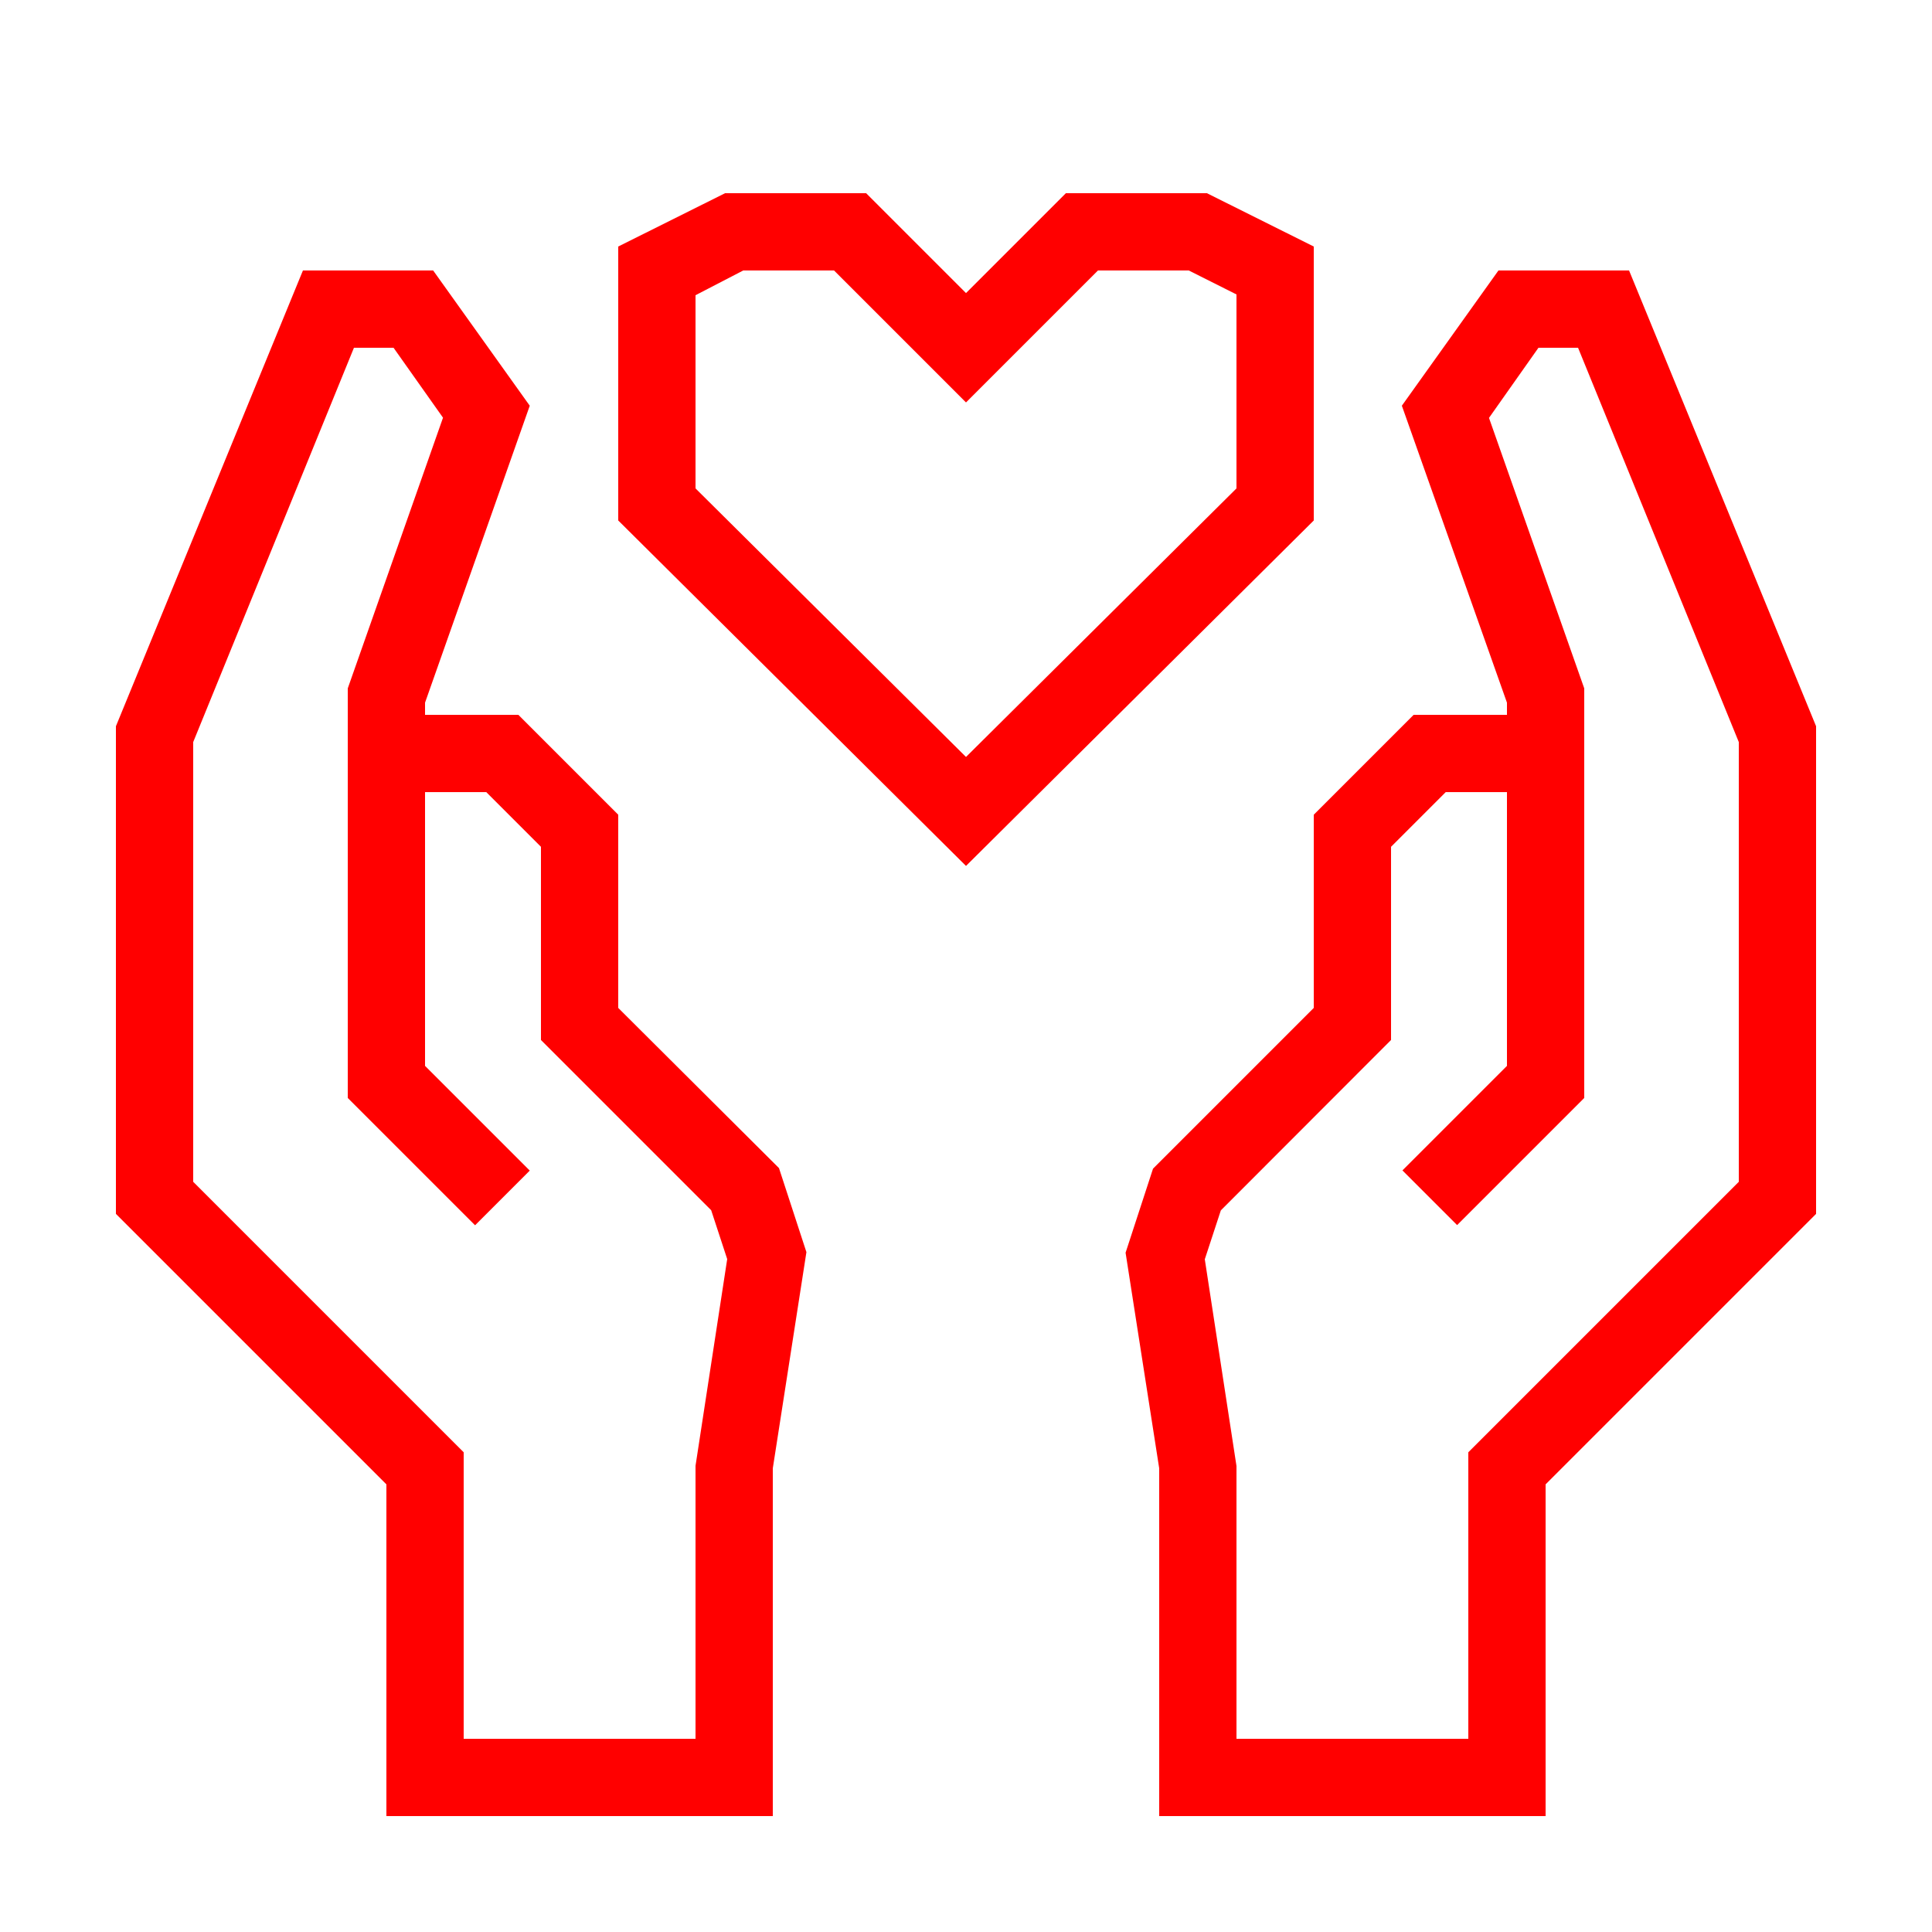
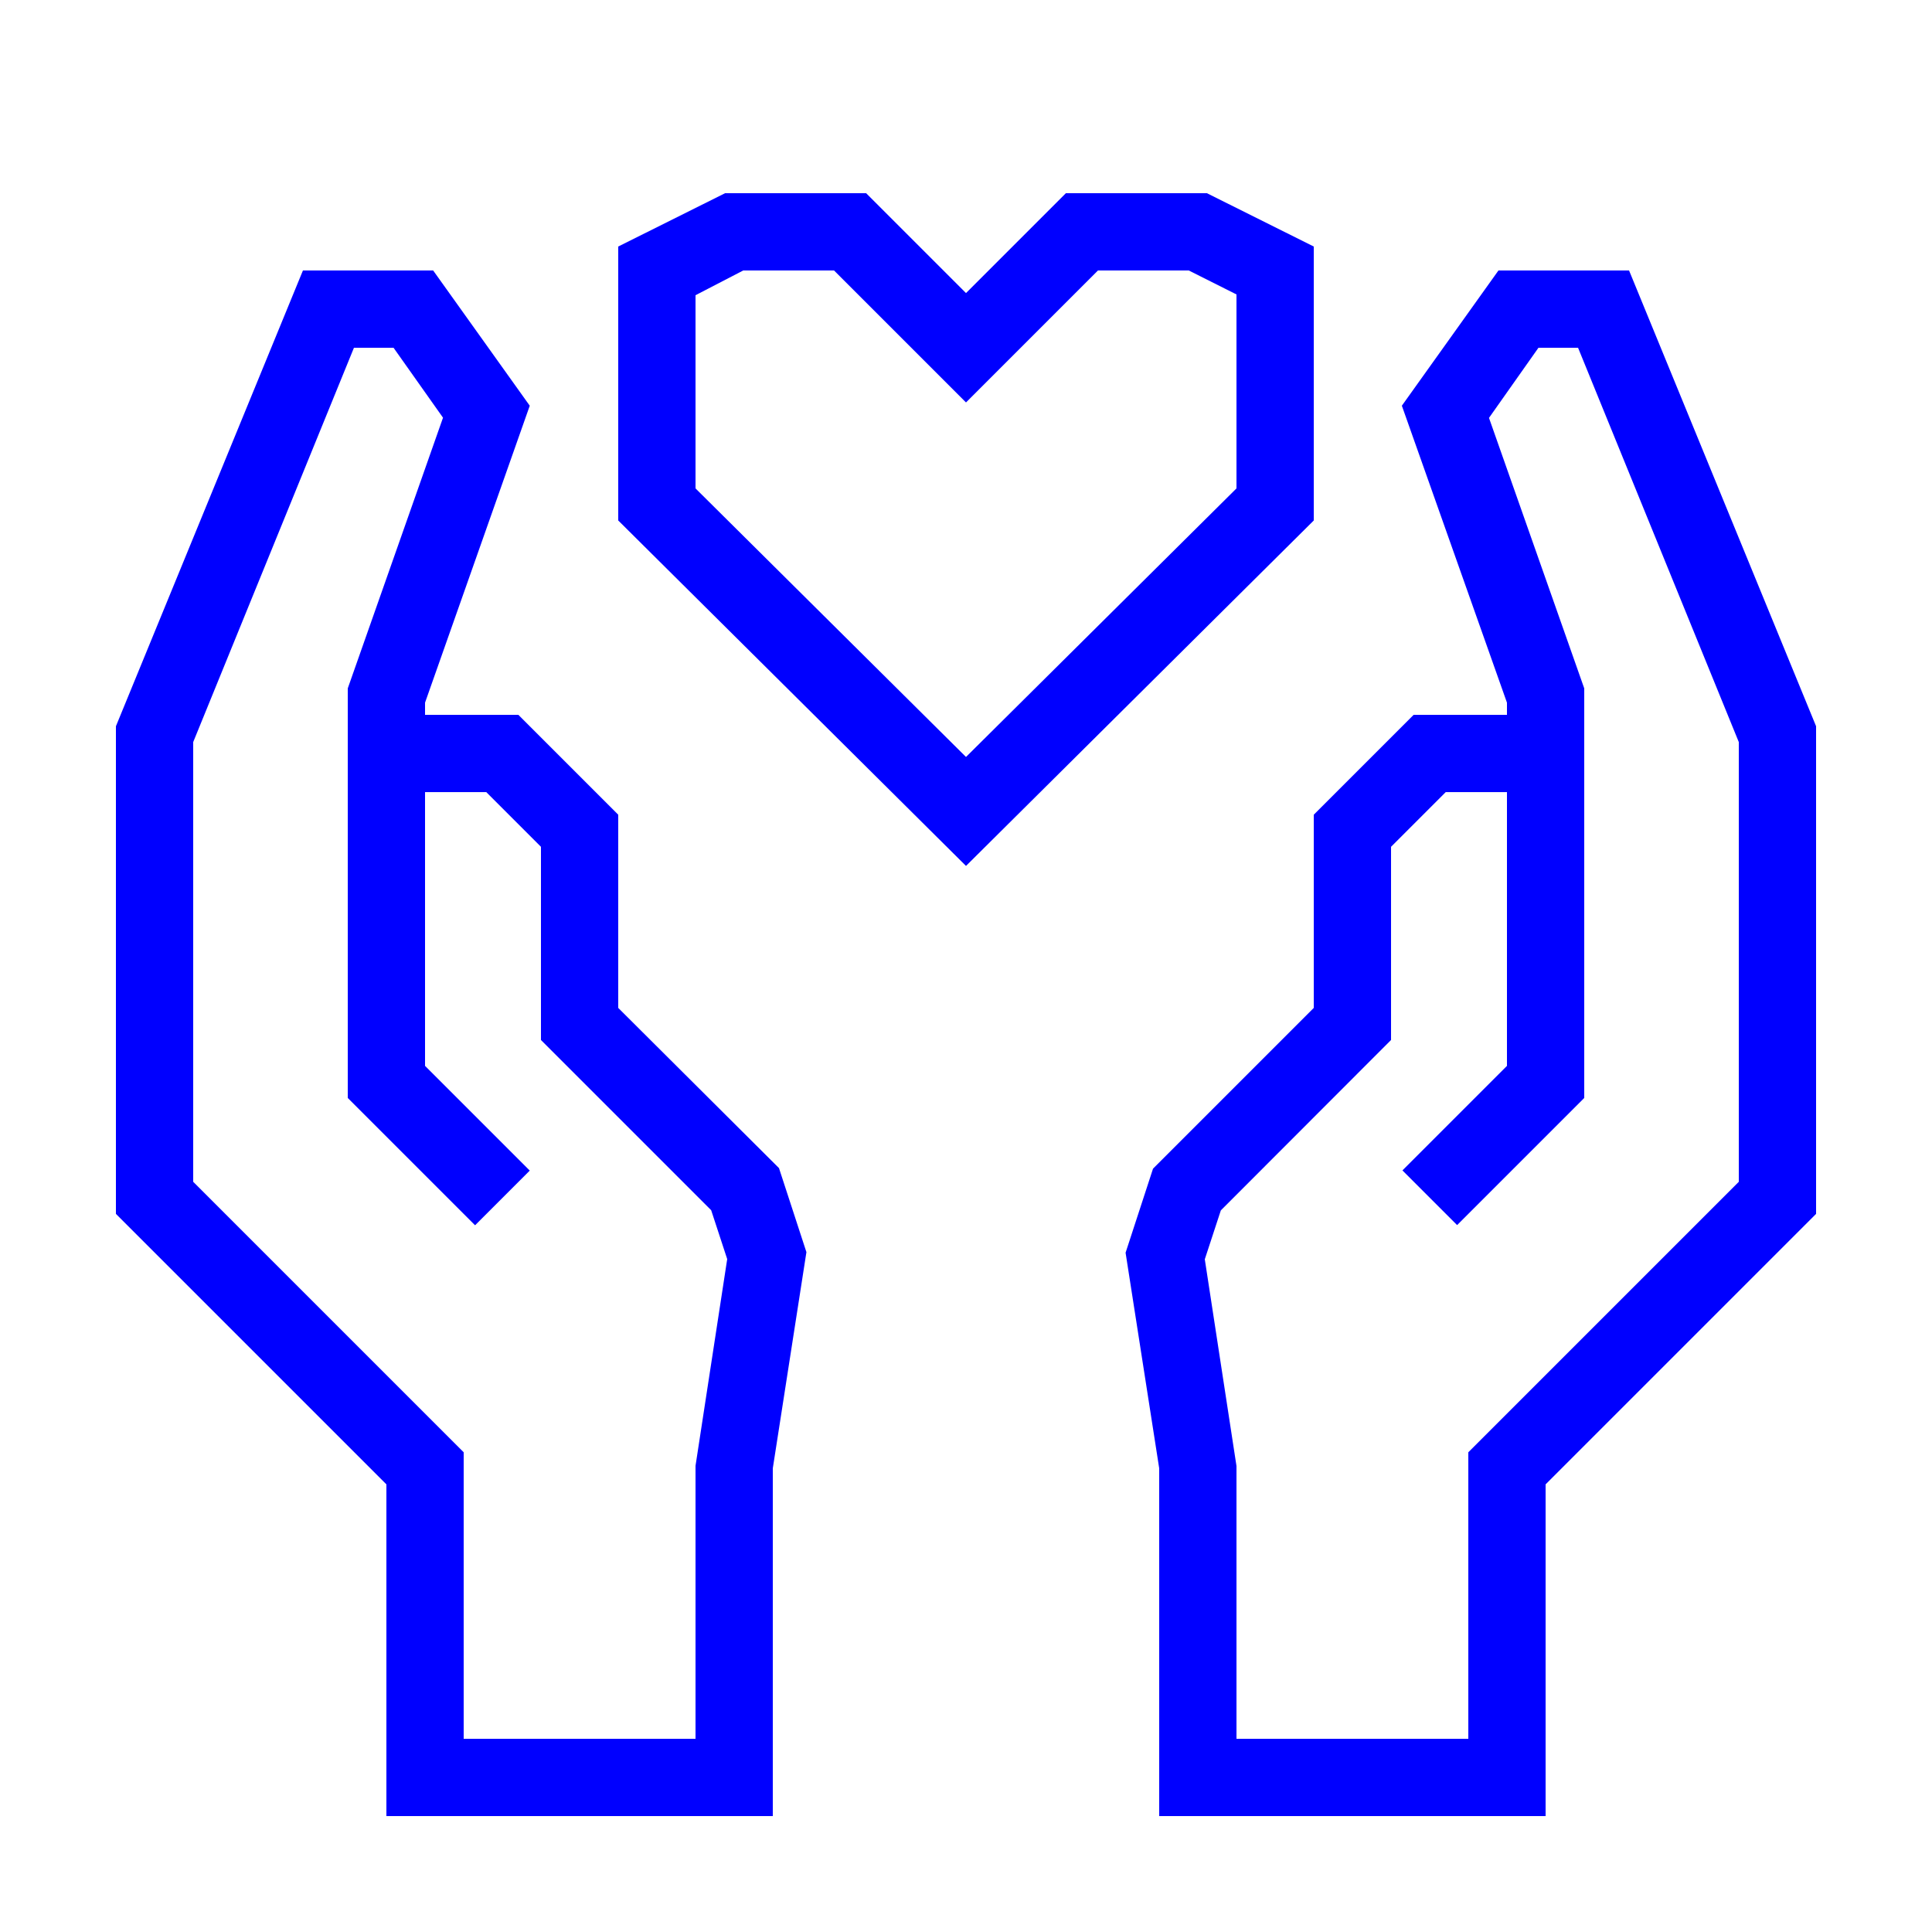
- <svg xmlns="http://www.w3.org/2000/svg" data-name="Warstwa 1" viewBox="0 0 100 100" x="0px" y="0px" style="fill:red">
+ <svg xmlns="http://www.w3.org/2000/svg" data-name="Warstwa 1" viewBox="0 0 100 100" x="0px" y="0px" style="fill:blue">
  <path d="M84.32,14H77.56l-5,7L78,36.37V37H73.17L68,42.17v10l-8.32,8.32-1.42,4.35L60,76V94H80V76.83l14-14V37.59ZM90,61.17l-14,14V90H64V75.88l-1.64-10.7.83-2.53L72,53.83v-10L74.83,41H78V55.17l-5.41,5.41,2.83,2.83L82,56.83V35.63l-4.93-14L79.63,18h2.05L90,38.41Z" />
  <path d="M32,52.17v-10L26.83,37H22v-.63L27.42,21l-5-7H15.68L6,37.59V62.83l14,14V94H40V76l1.74-11.19-1.42-4.35Zm4,23.7V90H24V75.17l-14-14V38.41L18.32,18h2.05l2.56,3.62L18,35.63V56.83l6.59,6.59,2.83-2.83L22,55.17V41h3.17L28,43.83v10l8.81,8.81.83,2.53Z" />
  <path d="M68,12.76,62.47,10h-7.3L50,15.17,44.83,10h-7.3L32,12.76V26.94L50,44.82,68,26.94ZM64,25.28,50,39.18,36,25.28v-10L38.47,14h4.7L50,20.83,56.83,14h4.7L64,15.24Z" />
</svg>
